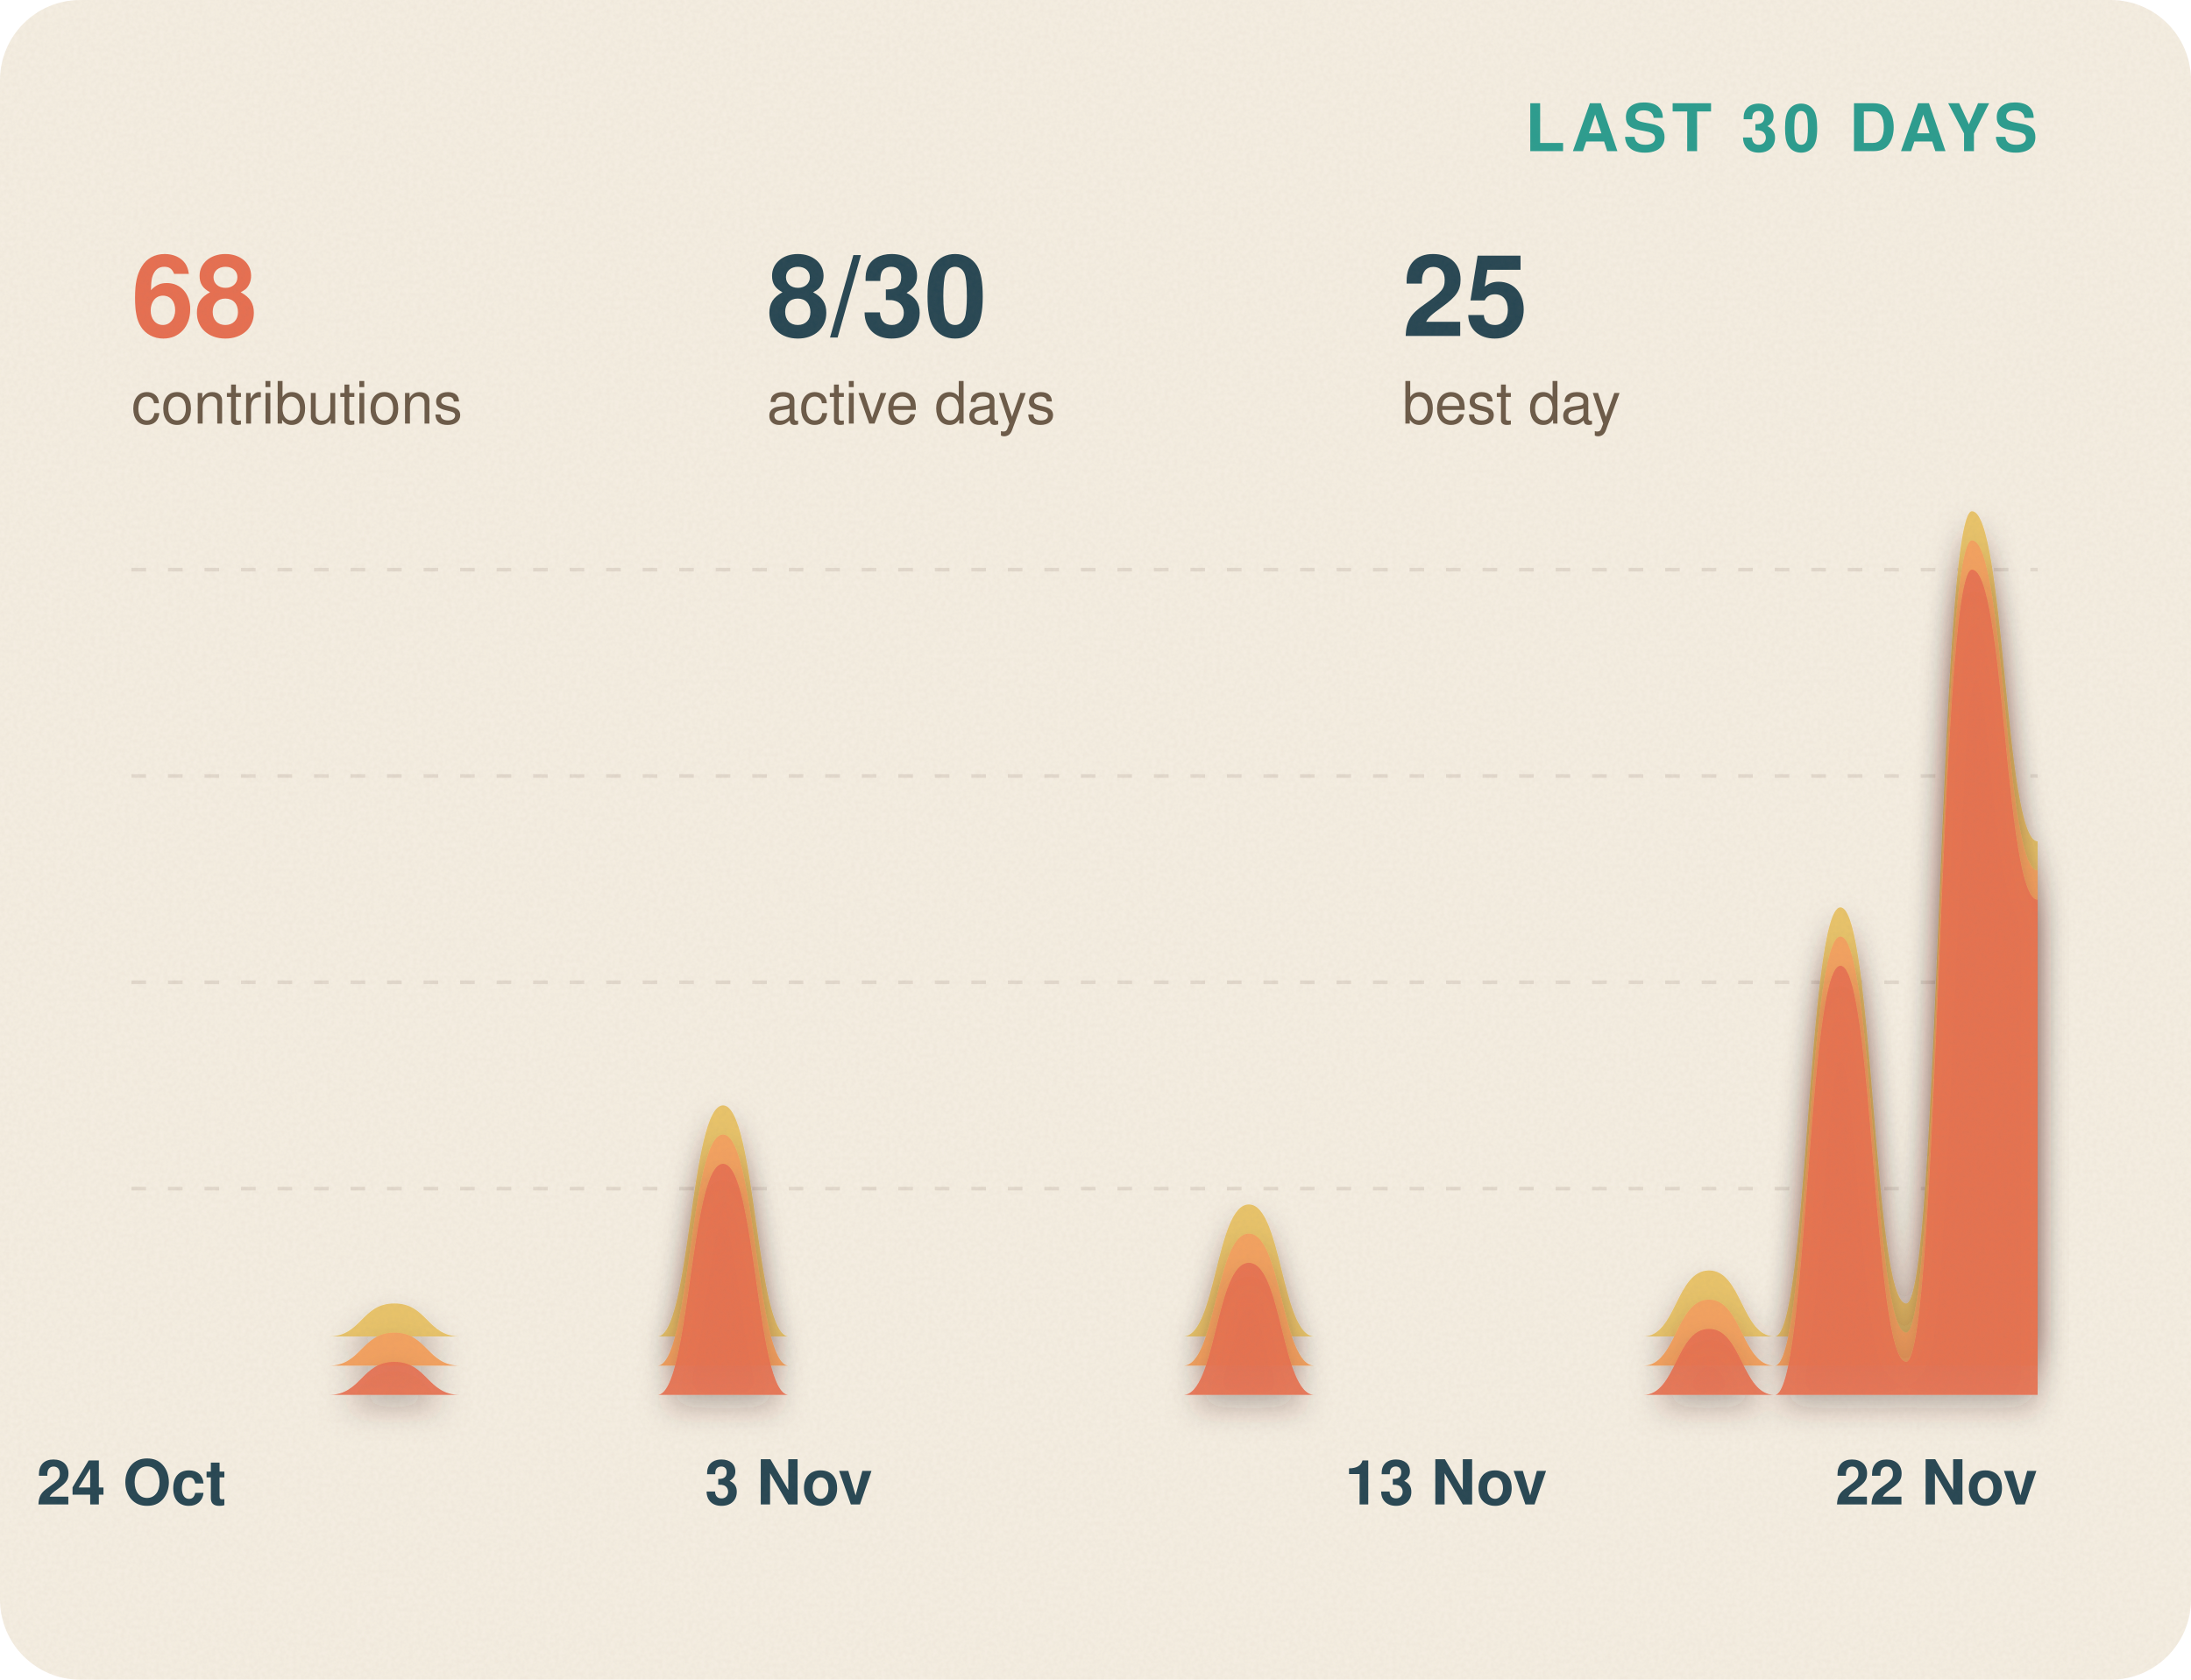
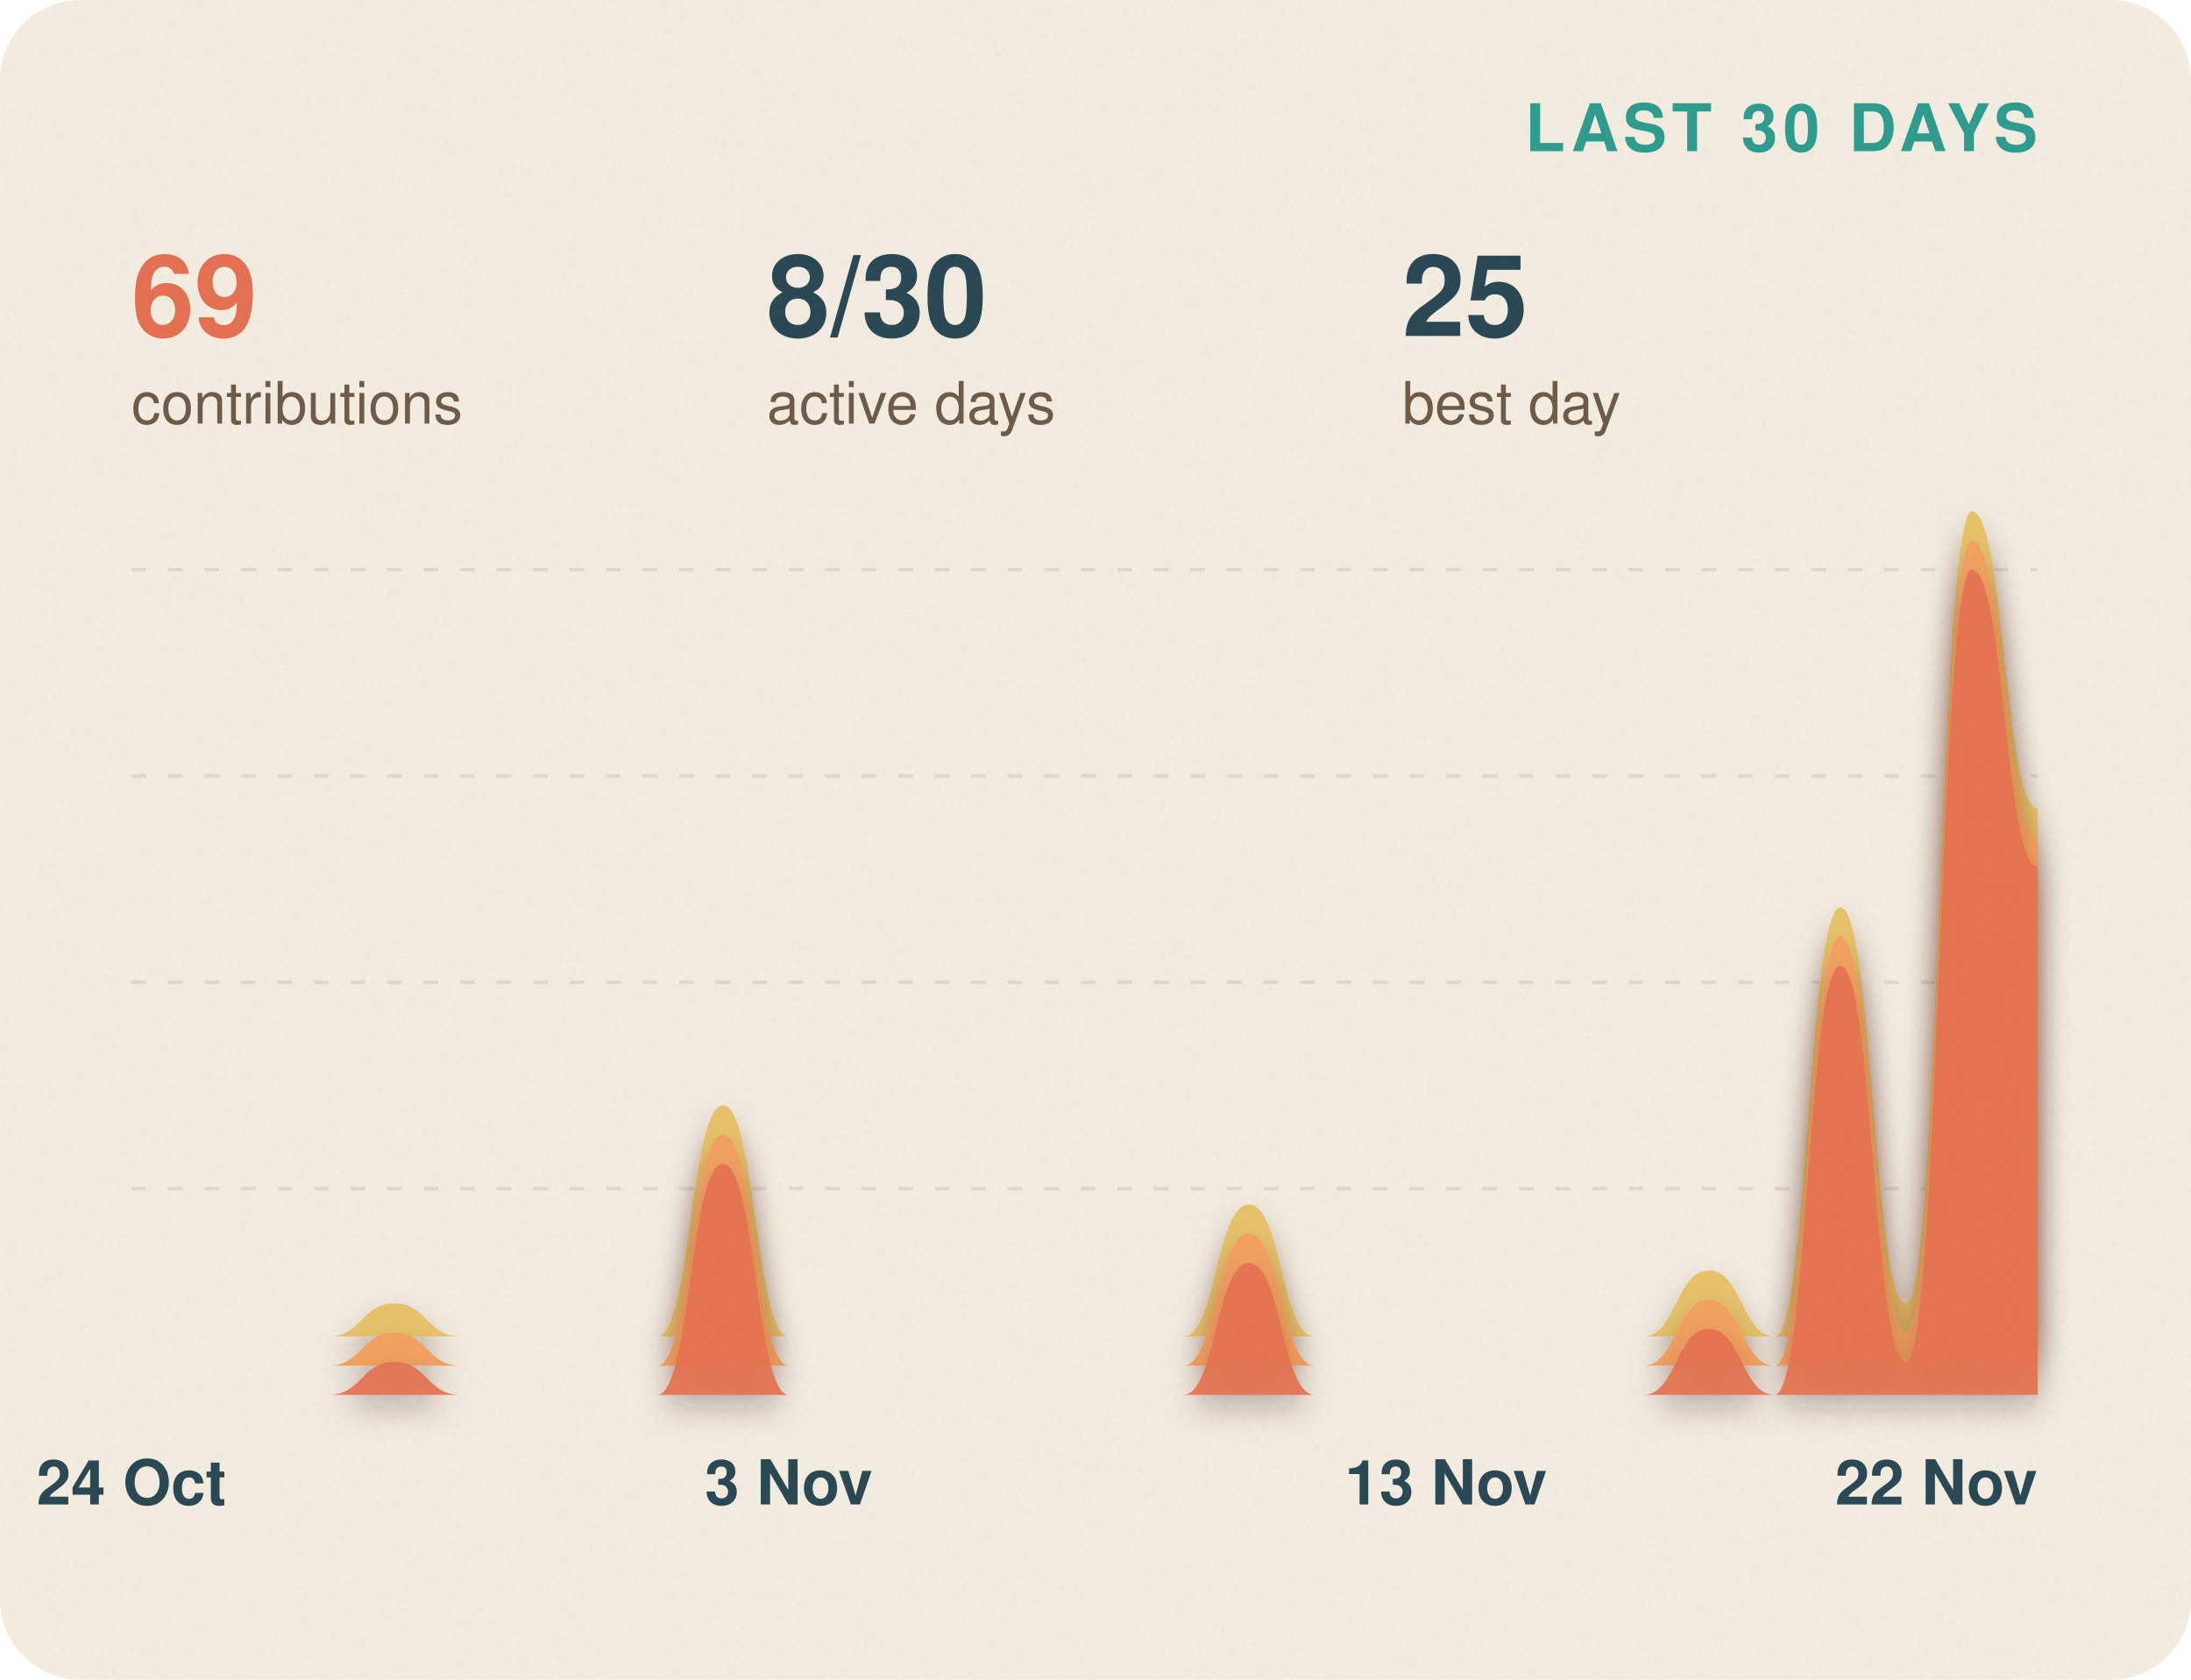
- <svg xmlns="http://www.w3.org/2000/svg" viewBox="0 0 600 460" width="600" height="460" role="img" aria-label="Last 30 days: 68 contributions, 8/30 active days, 25 best day">
+ <svg xmlns="http://www.w3.org/2000/svg" viewBox="0 0 600 460" width="600" height="460" role="img" aria-label="Last 30 days: 69 contributions, 8/30 active days, 25 best day">
  <defs>
    <filter id="sh" x="-5%" y="-20%" width="110%" height="150%">
      <feDropShadow dx="0" dy="4" stdDeviation="4" flood-color="#3b2a1a" flood-opacity=".28" />
    </filter>
    <filter id="shs" x="-20%" y="-30%" width="140%" height="180%">
      <feDropShadow dx="0" dy="2" stdDeviation="2" flood-color="#3b2a1a" flood-opacity=".3" />
    </filter>
    <filter id="grain">
      <feTurbulence type="fractalNoise" baseFrequency=".85" numOctaves="2" stitchTiles="stitch" />
      <feColorMatrix values="0 0 0 0 .3  0 0 0 0 .22  0 0 0 0 .15  0 0 0 .08 0" />
    </filter>
    <clipPath id="card">
      <rect width="600" height="460" rx="22" />
    </clipPath>
  </defs>
  <g clip-path="url(#card)">
    <rect width="600" height="460" fill="#f6efe3" />
    <text x="558" y="41.4" text-anchor="end" font-family="'Trebuchet MS','Segoe UI',Helvetica,Arial,sans-serif" font-size="18" font-weight="800" fill="#2a9d8f" letter-spacing="1.5">LAST 30 DAYS</text>
-     <text x="36" y="92" font-family="'Trebuchet MS','Segoe UI',Helvetica,Arial,sans-serif" font-size="31" font-weight="800" fill="#e76f51">68</text>
+     <text x="36" y="92" font-family="'Trebuchet MS','Segoe UI',Helvetica,Arial,sans-serif" font-size="31" font-weight="800" fill="#e76f51">69</text>
    <text x="36" y="116" font-family="'Trebuchet MS','Segoe UI',Helvetica,Arial,sans-serif" font-size="16" fill="#6b5a48">contributions</text>
    <text x="210" y="92" font-family="'Trebuchet MS','Segoe UI',Helvetica,Arial,sans-serif" font-size="31" font-weight="800" fill="#264653">8/30</text>
    <text x="210" y="116" font-family="'Trebuchet MS','Segoe UI',Helvetica,Arial,sans-serif" font-size="16" fill="#6b5a48">active days</text>
    <text x="384" y="92" font-family="'Trebuchet MS','Segoe UI',Helvetica,Arial,sans-serif" font-size="31" font-weight="800" fill="#264653">25</text>
    <text x="384" y="116" font-family="'Trebuchet MS','Segoe UI',Helvetica,Arial,sans-serif" font-size="16" fill="#6b5a48">best day</text>
    <line x1="36" x2="558" y1="325.5" y2="325.5" stroke="#6b5a48" stroke-opacity=".14" stroke-dasharray="4 6" />
    <line x1="36" x2="558" y1="269" y2="269" stroke="#6b5a48" stroke-opacity=".14" stroke-dasharray="4 6" />
    <line x1="36" x2="558" y1="212.5" y2="212.5" stroke="#6b5a48" stroke-opacity=".14" stroke-dasharray="4 6" />
    <line x1="36" x2="558" y1="156" y2="156" stroke="#6b5a48" stroke-opacity=".14" stroke-dasharray="4 6" />
    <g transform="translate(0 382)">
      <g>
        <animateTransform attributeName="transform" type="scale" from="1 0" to="1 1" dur="1.1s" fill="freeze" calcMode="spline" keySplines=".2 .8 .2 1" keyTimes="0;1" />
        <g transform="translate(0 -398)" filter="url(#sh)">
-           <path d="M 36 382 C 45 382, 45 382, 54 382 C 63 382, 63 382, 72 382 C 81 382, 81 382, 90 382 C 99 382, 99 372.96, 108 372.96 C 117 372.96, 117 382, 126 382 C 135 382, 135 382, 144 382 C 153 382, 153 382, 162 382 C 171 382, 171 382, 180 382 C 189 382, 189 318.72, 198 318.72 C 207 318.72, 207 382, 216 382 C 225 382, 225 382, 234 382 C 243 382, 243 382, 252 382 C 261 382, 261 382, 270 382 C 279 382, 279 382, 288 382 C 297 382, 297 382, 306 382 C 315 382, 315 382, 324 382 C 333 382, 333 345.84, 342 345.84 C 351 345.84, 351 382, 360 382 C 369 382, 369 382, 378 382 C 387 382, 387 382, 396 382 C 405 382, 405 382, 414 382 C 423 382, 423 382, 432 382 C 441 382, 441 382, 450 382 C 459 382, 459 363.92, 468 363.92 C 477 363.92, 477 382, 486 382 C 495 382, 495 264.48, 504 264.48 C 513 264.48, 513 372.96, 522 372.96 C 531 372.96, 531 156, 540 156 C 549 156, 549 246.4, 558 246.4 L 558 382 L 36 382 Z" fill="#e9c46a" opacity="1" />
+           <path d="M 36 382 C 45 382, 45 382, 54 382 C 63 382, 63 382, 72 382 C 81 382, 81 382, 90 382 C 99 382, 99 372.96, 108 372.96 C 117 372.96, 117 382, 126 382 C 135 382, 135 382, 144 382 C 153 382, 153 382, 162 382 C 171 382, 171 382, 180 382 C 189 382, 189 318.72, 198 318.72 C 207 318.72, 207 382, 216 382 C 225 382, 225 382, 234 382 C 243 382, 243 382, 252 382 C 261 382, 261 382, 270 382 C 279 382, 279 382, 288 382 C 297 382, 297 382, 306 382 C 315 382, 315 382, 324 382 C 333 382, 333 345.84, 342 345.84 C 351 345.84, 351 382, 360 382 C 369 382, 369 382, 378 382 C 387 382, 387 382, 396 382 C 405 382, 405 382, 414 382 C 423 382, 423 382, 432 382 C 441 382, 441 382, 450 382 C 459 382, 459 363.92, 468 363.92 C 477 363.92, 477 382, 486 382 C 495 382, 495 264.48, 504 264.48 C 513 264.48, 513 372.96, 522 372.96 C 531 372.96, 531 156, 540 156 C 549 156, 549 237.36, 558 237.36 L 558 382 L 36 382 Z" fill="#e9c46a" opacity="1" />
        </g>
      </g>
    </g>
    <g transform="translate(0 382)">
      <g>
        <animateTransform attributeName="transform" type="scale" from="1 0" to="1 1" dur="1.1s" fill="freeze" calcMode="spline" keySplines=".2 .8 .2 1" keyTimes="0;1" />
        <g transform="translate(0 -390)" filter="url(#sh)">
-           <path d="M 36 382 C 45 382, 45 382, 54 382 C 63 382, 63 382, 72 382 C 81 382, 81 382, 90 382 C 99 382, 99 372.96, 108 372.96 C 117 372.96, 117 382, 126 382 C 135 382, 135 382, 144 382 C 153 382, 153 382, 162 382 C 171 382, 171 382, 180 382 C 189 382, 189 318.72, 198 318.72 C 207 318.72, 207 382, 216 382 C 225 382, 225 382, 234 382 C 243 382, 243 382, 252 382 C 261 382, 261 382, 270 382 C 279 382, 279 382, 288 382 C 297 382, 297 382, 306 382 C 315 382, 315 382, 324 382 C 333 382, 333 345.84, 342 345.84 C 351 345.84, 351 382, 360 382 C 369 382, 369 382, 378 382 C 387 382, 387 382, 396 382 C 405 382, 405 382, 414 382 C 423 382, 423 382, 432 382 C 441 382, 441 382, 450 382 C 459 382, 459 363.92, 468 363.92 C 477 363.92, 477 382, 486 382 C 495 382, 495 264.48, 504 264.48 C 513 264.48, 513 372.96, 522 372.96 C 531 372.96, 531 156, 540 156 C 549 156, 549 246.4, 558 246.4 L 558 382 L 36 382 Z" fill="#f4a261" opacity="1" />
+           <path d="M 36 382 C 45 382, 45 382, 54 382 C 63 382, 63 382, 72 382 C 81 382, 81 382, 90 382 C 99 382, 99 372.96, 108 372.96 C 117 372.96, 117 382, 126 382 C 135 382, 135 382, 144 382 C 153 382, 153 382, 162 382 C 171 382, 171 382, 180 382 C 189 382, 189 318.72, 198 318.72 C 207 318.72, 207 382, 216 382 C 225 382, 225 382, 234 382 C 243 382, 243 382, 252 382 C 261 382, 261 382, 270 382 C 279 382, 279 382, 288 382 C 297 382, 297 382, 306 382 C 315 382, 315 382, 324 382 C 333 382, 333 345.84, 342 345.84 C 351 345.84, 351 382, 360 382 C 369 382, 369 382, 378 382 C 387 382, 387 382, 396 382 C 405 382, 405 382, 414 382 C 423 382, 423 382, 432 382 C 441 382, 441 382, 450 382 C 459 382, 459 363.92, 468 363.92 C 477 363.92, 477 382, 486 382 C 495 382, 495 264.48, 504 264.48 C 513 264.48, 513 372.96, 522 372.96 C 531 372.96, 531 156, 540 156 C 549 156, 549 237.36, 558 237.36 L 558 382 L 36 382 Z" fill="#f4a261" opacity="1" />
        </g>
      </g>
    </g>
    <g transform="translate(0 382)">
      <g>
        <animateTransform attributeName="transform" type="scale" from="1 0" to="1 1" dur="1.1s" fill="freeze" calcMode="spline" keySplines=".2 .8 .2 1" keyTimes="0;1" />
        <g transform="translate(0 -382)" filter="url(#sh)">
-           <path d="M 36 382 C 45 382, 45 382, 54 382 C 63 382, 63 382, 72 382 C 81 382, 81 382, 90 382 C 99 382, 99 372.96, 108 372.96 C 117 372.96, 117 382, 126 382 C 135 382, 135 382, 144 382 C 153 382, 153 382, 162 382 C 171 382, 171 382, 180 382 C 189 382, 189 318.72, 198 318.72 C 207 318.72, 207 382, 216 382 C 225 382, 225 382, 234 382 C 243 382, 243 382, 252 382 C 261 382, 261 382, 270 382 C 279 382, 279 382, 288 382 C 297 382, 297 382, 306 382 C 315 382, 315 382, 324 382 C 333 382, 333 345.84, 342 345.84 C 351 345.84, 351 382, 360 382 C 369 382, 369 382, 378 382 C 387 382, 387 382, 396 382 C 405 382, 405 382, 414 382 C 423 382, 423 382, 432 382 C 441 382, 441 382, 450 382 C 459 382, 459 363.92, 468 363.92 C 477 363.92, 477 382, 486 382 C 495 382, 495 264.48, 504 264.48 C 513 264.48, 513 372.96, 522 372.96 C 531 372.96, 531 156, 540 156 C 549 156, 549 246.4, 558 246.4 L 558 382 L 36 382 Z" fill="#e76f51" opacity="0.92" />
+           <path d="M 36 382 C 45 382, 45 382, 54 382 C 63 382, 63 382, 72 382 C 81 382, 81 382, 90 382 C 99 382, 99 372.96, 108 372.96 C 117 372.96, 117 382, 126 382 C 135 382, 135 382, 144 382 C 153 382, 153 382, 162 382 C 171 382, 171 382, 180 382 C 189 382, 189 318.72, 198 318.72 C 207 318.72, 207 382, 216 382 C 225 382, 225 382, 234 382 C 243 382, 243 382, 252 382 C 261 382, 261 382, 270 382 C 279 382, 279 382, 288 382 C 297 382, 297 382, 306 382 C 315 382, 315 382, 324 382 C 333 382, 333 345.84, 342 345.84 C 351 345.84, 351 382, 360 382 C 369 382, 369 382, 378 382 C 387 382, 387 382, 396 382 C 405 382, 405 382, 414 382 C 423 382, 423 382, 432 382 C 441 382, 441 382, 450 382 C 459 382, 459 363.92, 468 363.92 C 477 363.92, 477 382, 486 382 C 495 382, 495 264.48, 504 264.48 C 513 264.48, 513 372.96, 522 372.96 C 531 372.96, 531 156, 540 156 C 549 156, 549 237.36, 558 237.36 L 558 382 L 36 382 Z" fill="#e76f51" opacity="0.92" />
        </g>
      </g>
    </g>
-     <path d="M 36 382 C 45 382, 45 382, 54 382 C 63 382, 63 382, 72 382 C 81 382, 81 382, 90 382 C 99 382, 99 372.96, 108 372.96 C 117 372.96, 117 382, 126 382 C 135 382, 135 382, 144 382 C 153 382, 153 382, 162 382 C 171 382, 171 382, 180 382 C 189 382, 189 318.72, 198 318.72 C 207 318.72, 207 382, 216 382 C 225 382, 225 382, 234 382 C 243 382, 243 382, 252 382 C 261 382, 261 382, 270 382 C 279 382, 279 382, 288 382 C 297 382, 297 382, 306 382 C 315 382, 315 382, 324 382 C 333 382, 333 345.84, 342 345.84 C 351 345.84, 351 382, 360 382 C 369 382, 369 382, 378 382 C 387 382, 387 382, 396 382 C 405 382, 405 382, 414 382 C 423 382, 423 382, 432 382 C 441 382, 441 382, 450 382 C 459 382, 459 363.92, 468 363.92 C 477 363.92, 477 382, 486 382 C 495 382, 495 264.48, 504 264.48 C 513 264.48, 513 372.96, 522 372.96 C 531 372.96, 531 156, 540 156 C 549 156, 549 246.4, 558 246.4" fill="none" stroke="#264653" stroke-width="3.2" stroke-linecap="round" stroke-dasharray="4000" stroke-dashoffset="4000">
+     <path d="M 36 382 C 45 382, 45 382, 54 382 C 63 382, 63 382, 72 382 C 81 382, 81 382, 90 382 C 99 382, 99 372.96, 108 372.96 C 117 372.96, 117 382, 126 382 C 135 382, 135 382, 144 382 C 153 382, 153 382, 162 382 C 171 382, 171 382, 180 382 C 189 382, 189 318.72, 198 318.72 C 207 318.72, 207 382, 216 382 C 225 382, 225 382, 234 382 C 243 382, 243 382, 252 382 C 261 382, 261 382, 270 382 C 279 382, 279 382, 288 382 C 297 382, 297 382, 306 382 C 315 382, 315 382, 324 382 C 333 382, 333 345.84, 342 345.84 C 351 345.84, 351 382, 360 382 C 369 382, 369 382, 378 382 C 387 382, 387 382, 396 382 C 405 382, 405 382, 414 382 C 423 382, 423 382, 432 382 C 441 382, 441 382, 450 382 C 459 382, 459 363.92, 468 363.92 C 477 363.92, 477 382, 486 382 C 495 382, 495 264.48, 504 264.48 C 513 264.48, 513 372.96, 522 372.96 C 531 372.96, 531 156, 540 156 C 549 156, 549 237.36, 558 237.36" fill="none" stroke="#264653" stroke-width="3.2" stroke-linecap="round" stroke-dasharray="4000" stroke-dashoffset="4000">
      <animate attributeName="stroke-dashoffset" from="4000" to="0" dur="1.6s" begin=".3s" fill="freeze" />
    </path>
    <g opacity="0">
      <animate attributeName="opacity" from="0" to="1" begin="0.60s" dur=".3s" fill="freeze" />
      <circle cx="36" cy="382" r="4.4" fill="#264653" opacity=".35" />
    </g>
    <g opacity="0">
      <animate attributeName="opacity" from="0" to="1" begin="0.64s" dur=".3s" fill="freeze" />
      <circle cx="54" cy="382" r="4.4" fill="#264653" opacity=".35" />
    </g>
    <g opacity="0">
      <animate attributeName="opacity" from="0" to="1" begin="0.68s" dur=".3s" fill="freeze" />
      <circle cx="72" cy="382" r="4.4" fill="#264653" opacity=".35" />
    </g>
    <g opacity="0">
      <animate attributeName="opacity" from="0" to="1" begin="0.72s" dur=".3s" fill="freeze" />
      <circle cx="90" cy="382" r="4.4" fill="#264653" opacity=".35" />
    </g>
    <g opacity="0">
      <animate attributeName="opacity" from="0" to="1" begin="0.76s" dur=".3s" fill="freeze" />
      <circle cx="108" cy="372.96" r="8.4" fill="#fffaf2" stroke="#264653" stroke-width="3.2" />
    </g>
    <g opacity="0">
      <animate attributeName="opacity" from="0" to="1" begin="0.80s" dur=".3s" fill="freeze" />
      <circle cx="126" cy="382" r="4.4" fill="#264653" opacity=".35" />
    </g>
    <g opacity="0">
      <animate attributeName="opacity" from="0" to="1" begin="0.84s" dur=".3s" fill="freeze" />
      <circle cx="144" cy="382" r="4.4" fill="#264653" opacity=".35" />
    </g>
    <g opacity="0">
      <animate attributeName="opacity" from="0" to="1" begin="0.88s" dur=".3s" fill="freeze" />
      <circle cx="162" cy="382" r="4.4" fill="#264653" opacity=".35" />
    </g>
    <g opacity="0">
      <animate attributeName="opacity" from="0" to="1" begin="0.92s" dur=".3s" fill="freeze" />
      <circle cx="180" cy="382" r="4.4" fill="#264653" opacity=".35" />
    </g>
    <g opacity="0">
      <animate attributeName="opacity" from="0" to="1" begin="0.96s" dur=".3s" fill="freeze" />
      <circle cx="198" cy="318.72" r="8.4" fill="#fffaf2" stroke="#264653" stroke-width="3.2" />
    </g>
    <g opacity="0">
      <animate attributeName="opacity" from="0" to="1" begin="0.96s" dur=".3s" fill="freeze" />
      <g filter="url(#shs)">
        <rect x="182.8" y="267.72" width="30.4" height="29" rx="6" fill="#fffaf2" />
      </g>
      <text x="198" y="288.02" text-anchor="middle" font-family="'Trebuchet MS','Segoe UI',Helvetica,Arial,sans-serif" font-size="20" font-weight="800" fill="#264653">7</text>
    </g>
    <g opacity="0">
      <animate attributeName="opacity" from="0" to="1" begin="1.00s" dur=".3s" fill="freeze" />
      <circle cx="216" cy="382" r="4.4" fill="#264653" opacity=".35" />
    </g>
    <g opacity="0">
      <animate attributeName="opacity" from="0" to="1" begin="1.04s" dur=".3s" fill="freeze" />
      <circle cx="234" cy="382" r="4.4" fill="#264653" opacity=".35" />
    </g>
    <g opacity="0">
      <animate attributeName="opacity" from="0" to="1" begin="1.08s" dur=".3s" fill="freeze" />
      <circle cx="252" cy="382" r="4.4" fill="#264653" opacity=".35" />
    </g>
    <g opacity="0">
      <animate attributeName="opacity" from="0" to="1" begin="1.12s" dur=".3s" fill="freeze" />
      <circle cx="270" cy="382" r="4.4" fill="#264653" opacity=".35" />
    </g>
    <g opacity="0">
      <animate attributeName="opacity" from="0" to="1" begin="1.16s" dur=".3s" fill="freeze" />
      <circle cx="288" cy="382" r="4.4" fill="#264653" opacity=".35" />
    </g>
    <g opacity="0">
      <animate attributeName="opacity" from="0" to="1" begin="1.20s" dur=".3s" fill="freeze" />
      <circle cx="306" cy="382" r="4.4" fill="#264653" opacity=".35" />
    </g>
    <g opacity="0">
      <animate attributeName="opacity" from="0" to="1" begin="1.24s" dur=".3s" fill="freeze" />
      <circle cx="324" cy="382" r="4.4" fill="#264653" opacity=".35" />
    </g>
    <g opacity="0">
      <animate attributeName="opacity" from="0" to="1" begin="1.28s" dur=".3s" fill="freeze" />
      <circle cx="342" cy="345.84" r="8.4" fill="#fffaf2" stroke="#264653" stroke-width="3.2" />
    </g>
    <g opacity="0">
      <animate attributeName="opacity" from="0" to="1" begin="1.28s" dur=".3s" fill="freeze" />
      <g filter="url(#shs)">
        <rect x="326.8" y="294.84" width="30.4" height="29" rx="6" fill="#fffaf2" />
      </g>
      <text x="342" y="315.14" text-anchor="middle" font-family="'Trebuchet MS','Segoe UI',Helvetica,Arial,sans-serif" font-size="20" font-weight="800" fill="#264653">4</text>
    </g>
    <g opacity="0">
      <animate attributeName="opacity" from="0" to="1" begin="1.32s" dur=".3s" fill="freeze" />
      <circle cx="360" cy="382" r="4.4" fill="#264653" opacity=".35" />
    </g>
    <g opacity="0">
      <animate attributeName="opacity" from="0" to="1" begin="1.36s" dur=".3s" fill="freeze" />
      <circle cx="378" cy="382" r="4.4" fill="#264653" opacity=".35" />
    </g>
    <g opacity="0">
      <animate attributeName="opacity" from="0" to="1" begin="1.40s" dur=".3s" fill="freeze" />
      <circle cx="396" cy="382" r="4.4" fill="#264653" opacity=".35" />
    </g>
    <g opacity="0">
      <animate attributeName="opacity" from="0" to="1" begin="1.44s" dur=".3s" fill="freeze" />
      <circle cx="414" cy="382" r="4.4" fill="#264653" opacity=".35" />
    </g>
    <g opacity="0">
      <animate attributeName="opacity" from="0" to="1" begin="1.48s" dur=".3s" fill="freeze" />
      <circle cx="432" cy="382" r="4.4" fill="#264653" opacity=".35" />
    </g>
    <g opacity="0">
      <animate attributeName="opacity" from="0" to="1" begin="1.52s" dur=".3s" fill="freeze" />
      <circle cx="450" cy="382" r="4.4" fill="#264653" opacity=".35" />
    </g>
    <g opacity="0">
      <animate attributeName="opacity" from="0" to="1" begin="1.56s" dur=".3s" fill="freeze" />
      <circle cx="468" cy="363.92" r="8.4" fill="#fffaf2" stroke="#264653" stroke-width="3.2" />
    </g>
    <g opacity="0">
      <animate attributeName="opacity" from="0" to="1" begin="1.56s" dur=".3s" fill="freeze" />
      <g filter="url(#shs)">
        <rect x="452.8" y="312.92" width="30.4" height="29" rx="6" fill="#fffaf2" />
      </g>
      <text x="468" y="333.22" text-anchor="middle" font-family="'Trebuchet MS','Segoe UI',Helvetica,Arial,sans-serif" font-size="20" font-weight="800" fill="#264653">2</text>
    </g>
    <g opacity="0">
      <animate attributeName="opacity" from="0" to="1" begin="1.60s" dur=".3s" fill="freeze" />
      <circle cx="486" cy="382" r="4.4" fill="#264653" opacity=".35" />
    </g>
    <g opacity="0">
      <animate attributeName="opacity" from="0" to="1" begin="1.64s" dur=".3s" fill="freeze" />
      <circle cx="504" cy="264.48" r="8.4" fill="#fffaf2" stroke="#264653" stroke-width="3.2" />
    </g>
    <g opacity="0">
      <animate attributeName="opacity" from="0" to="1" begin="1.64s" dur=".3s" fill="freeze" />
      <g filter="url(#shs)">
        <rect x="482.6" y="213.48" width="42.8" height="29" rx="6" fill="#fffaf2" />
      </g>
      <text x="504" y="233.78" text-anchor="middle" font-family="'Trebuchet MS','Segoe UI',Helvetica,Arial,sans-serif" font-size="20" font-weight="800" fill="#264653">13</text>
    </g>
    <g opacity="0">
      <animate attributeName="opacity" from="0" to="1" begin="1.68s" dur=".3s" fill="freeze" />
      <circle cx="522" cy="372.96" r="8.4" fill="#fffaf2" stroke="#264653" stroke-width="3.2" />
    </g>
    <g opacity="0">
      <animate attributeName="opacity" from="0" to="1" begin="1.72s" dur=".3s" fill="freeze" />
      <circle cx="540" cy="156" r="8.4" fill="#fffaf2" stroke="#264653" stroke-width="3.2" />
    </g>
    <g opacity="0">
      <animate attributeName="opacity" from="0" to="1" begin="1.72s" dur=".3s" fill="freeze" />
      <g filter="url(#shs)">
        <rect x="518.6" y="123" width="42.8" height="29" rx="6" fill="#e76f51" />
      </g>
      <text x="540" y="143.3" text-anchor="middle" font-family="'Trebuchet MS','Segoe UI',Helvetica,Arial,sans-serif" font-size="20" font-weight="800" fill="#fffaf2">25</text>
    </g>
    <g opacity="0">
      <animate attributeName="opacity" from="0" to="1" begin="1.76s" dur=".3s" fill="freeze" />
-       <circle cx="558" cy="246.4" r="8.4" fill="#fffaf2" stroke="#264653" stroke-width="3.2" />
+       <circle cx="558" cy="237.36" r="8.4" fill="#fffaf2" stroke="#264653" stroke-width="3.2" />
    </g>
    <text x="36" y="412" text-anchor="middle" font-family="'Trebuchet MS','Segoe UI',Helvetica,Arial,sans-serif" font-size="17" font-weight="700" fill="#264653">24 Oct</text>
    <text x="216" y="412" text-anchor="middle" font-family="'Trebuchet MS','Segoe UI',Helvetica,Arial,sans-serif" font-size="17" font-weight="700" fill="#264653">3 Nov</text>
    <text x="396" y="412" text-anchor="middle" font-family="'Trebuchet MS','Segoe UI',Helvetica,Arial,sans-serif" font-size="17" font-weight="700" fill="#264653">13 Nov</text>
    <text x="558" y="412" text-anchor="end" font-family="'Trebuchet MS','Segoe UI',Helvetica,Arial,sans-serif" font-size="17" font-weight="700" fill="#264653">22 Nov</text>
    <rect width="600" height="460" filter="url(#grain)" />
  </g>
</svg>
